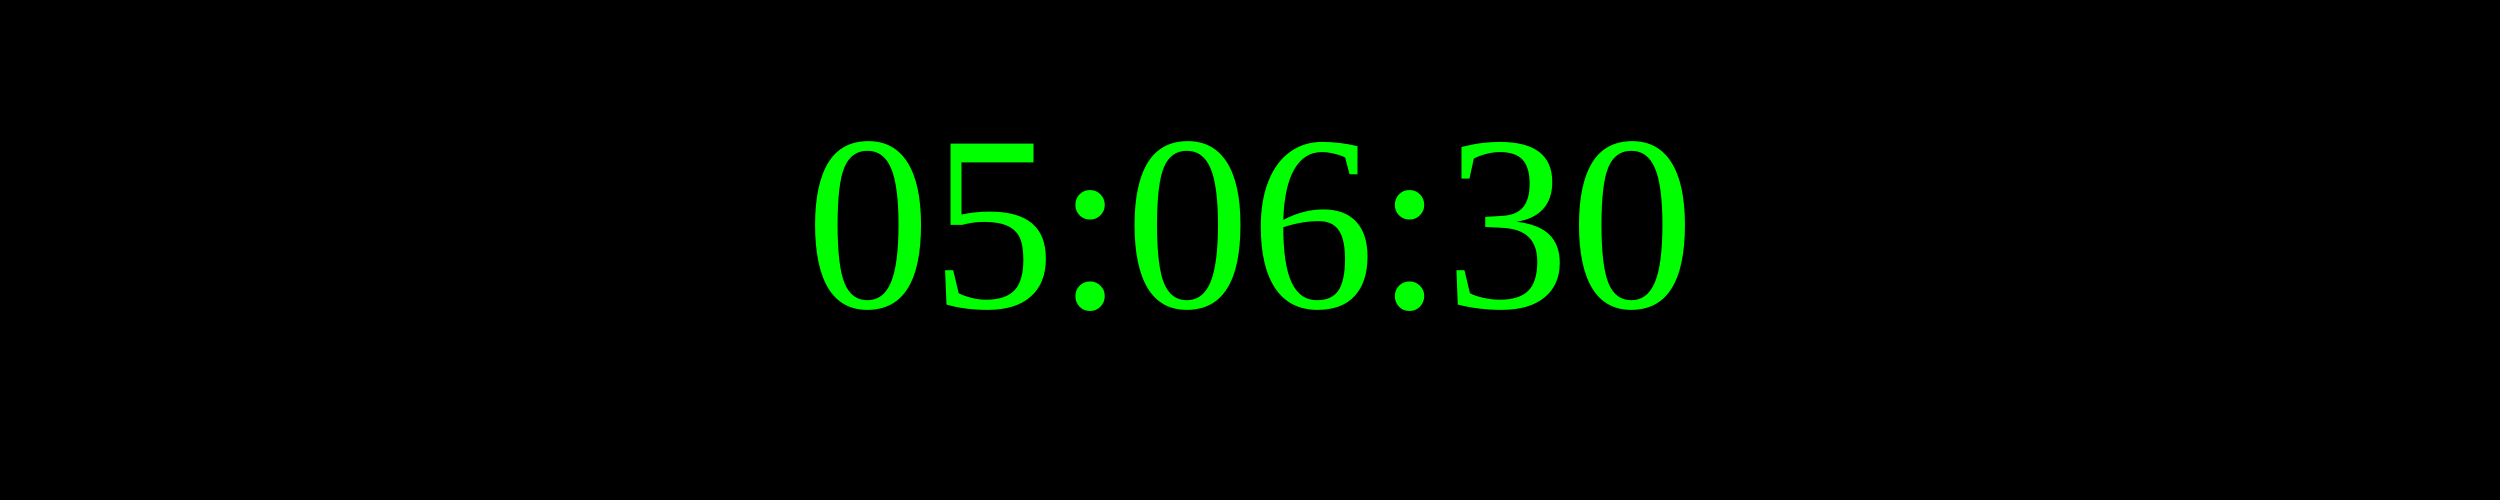
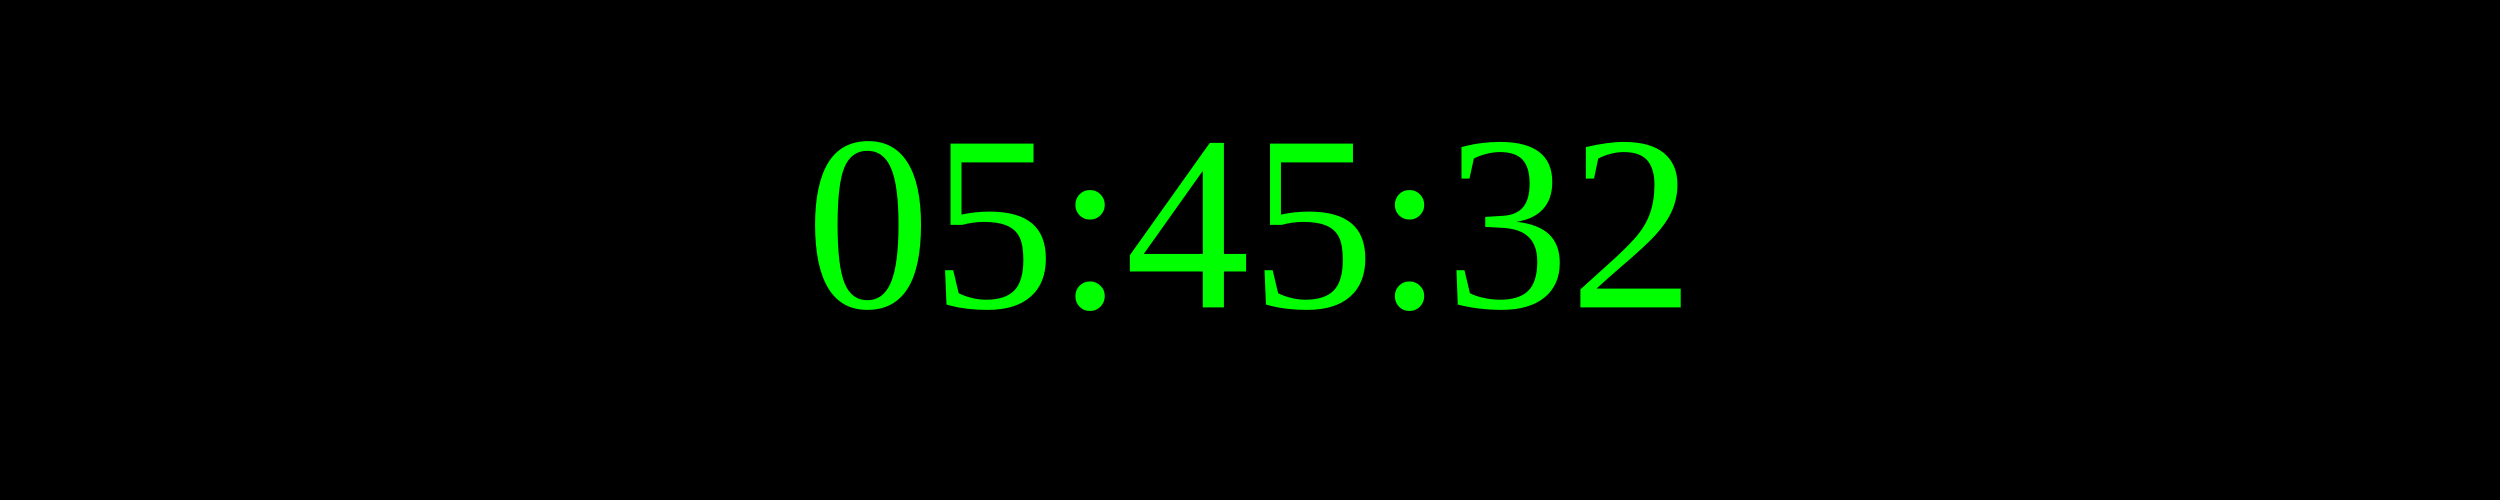
<svg xmlns="http://www.w3.org/2000/svg" width="250" height="50">
  <rect width="100%" height="100%" fill="black" />
  <text x="50%" y="50%" font-size="25" fill="lime" text-anchor="middle" dominant-baseline="middle">
- 05:06:30
+ 05:45:32
</text>
</svg>
